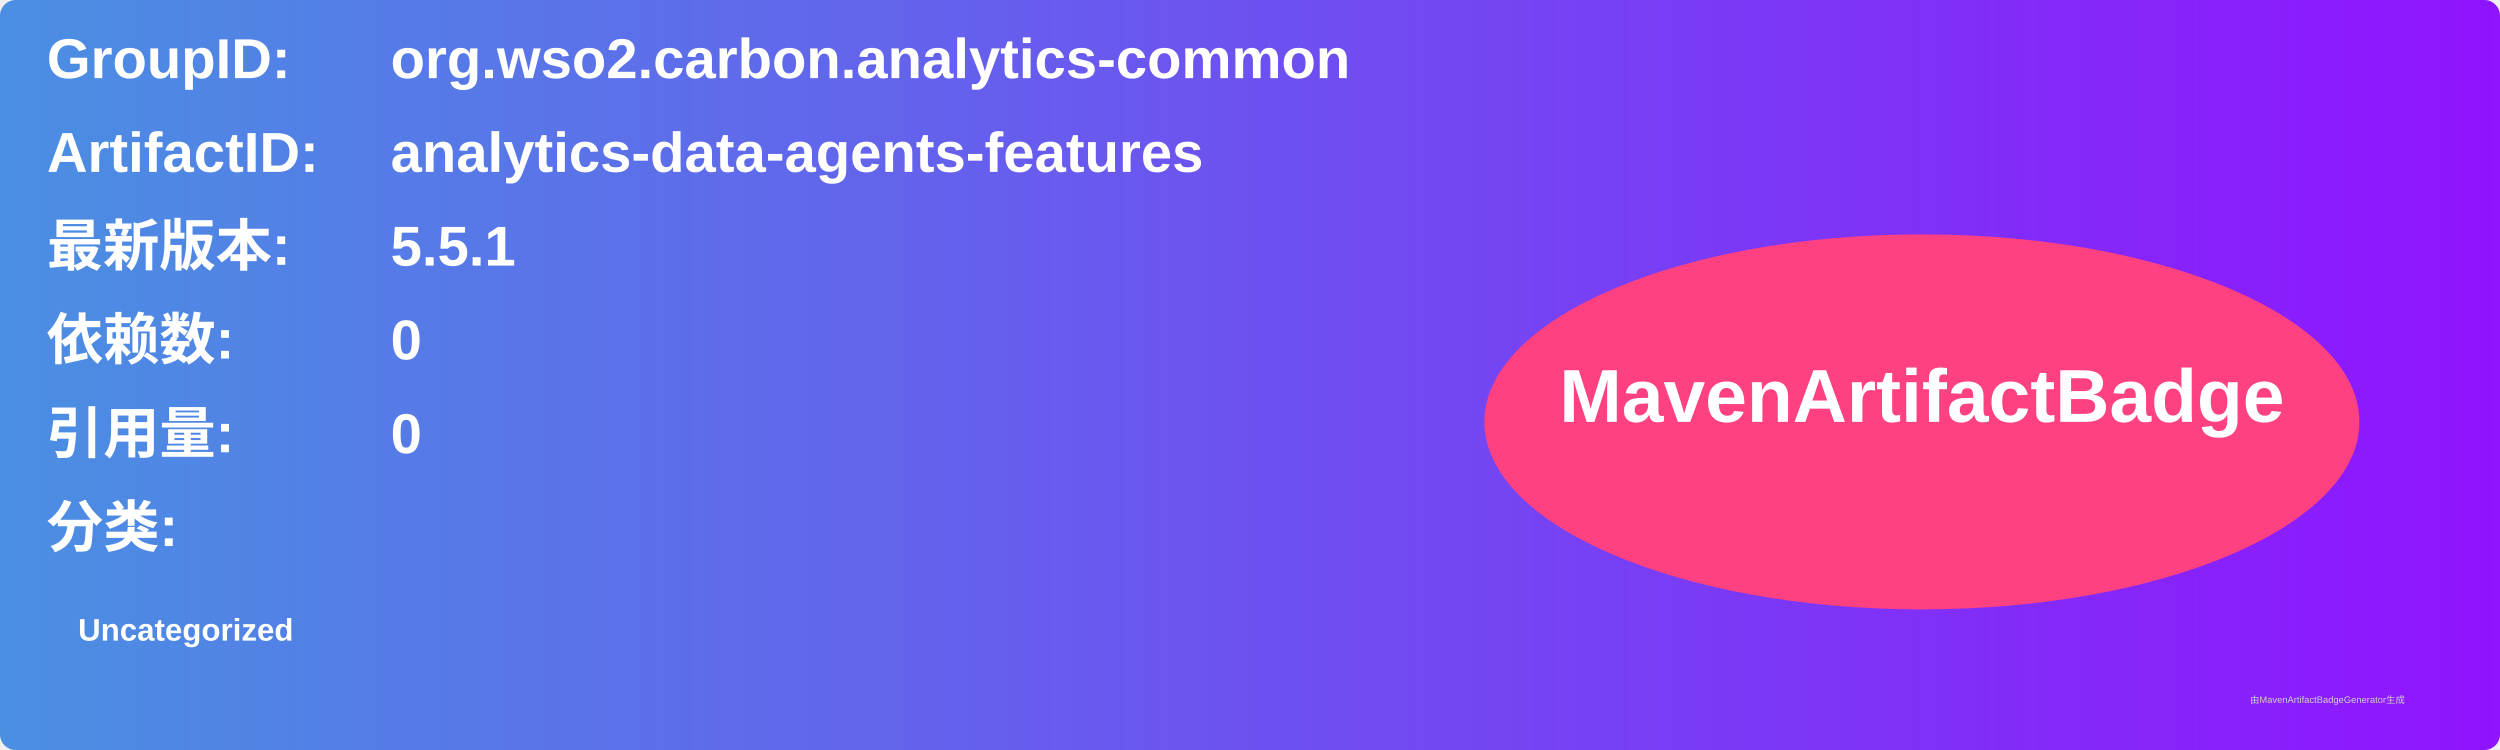
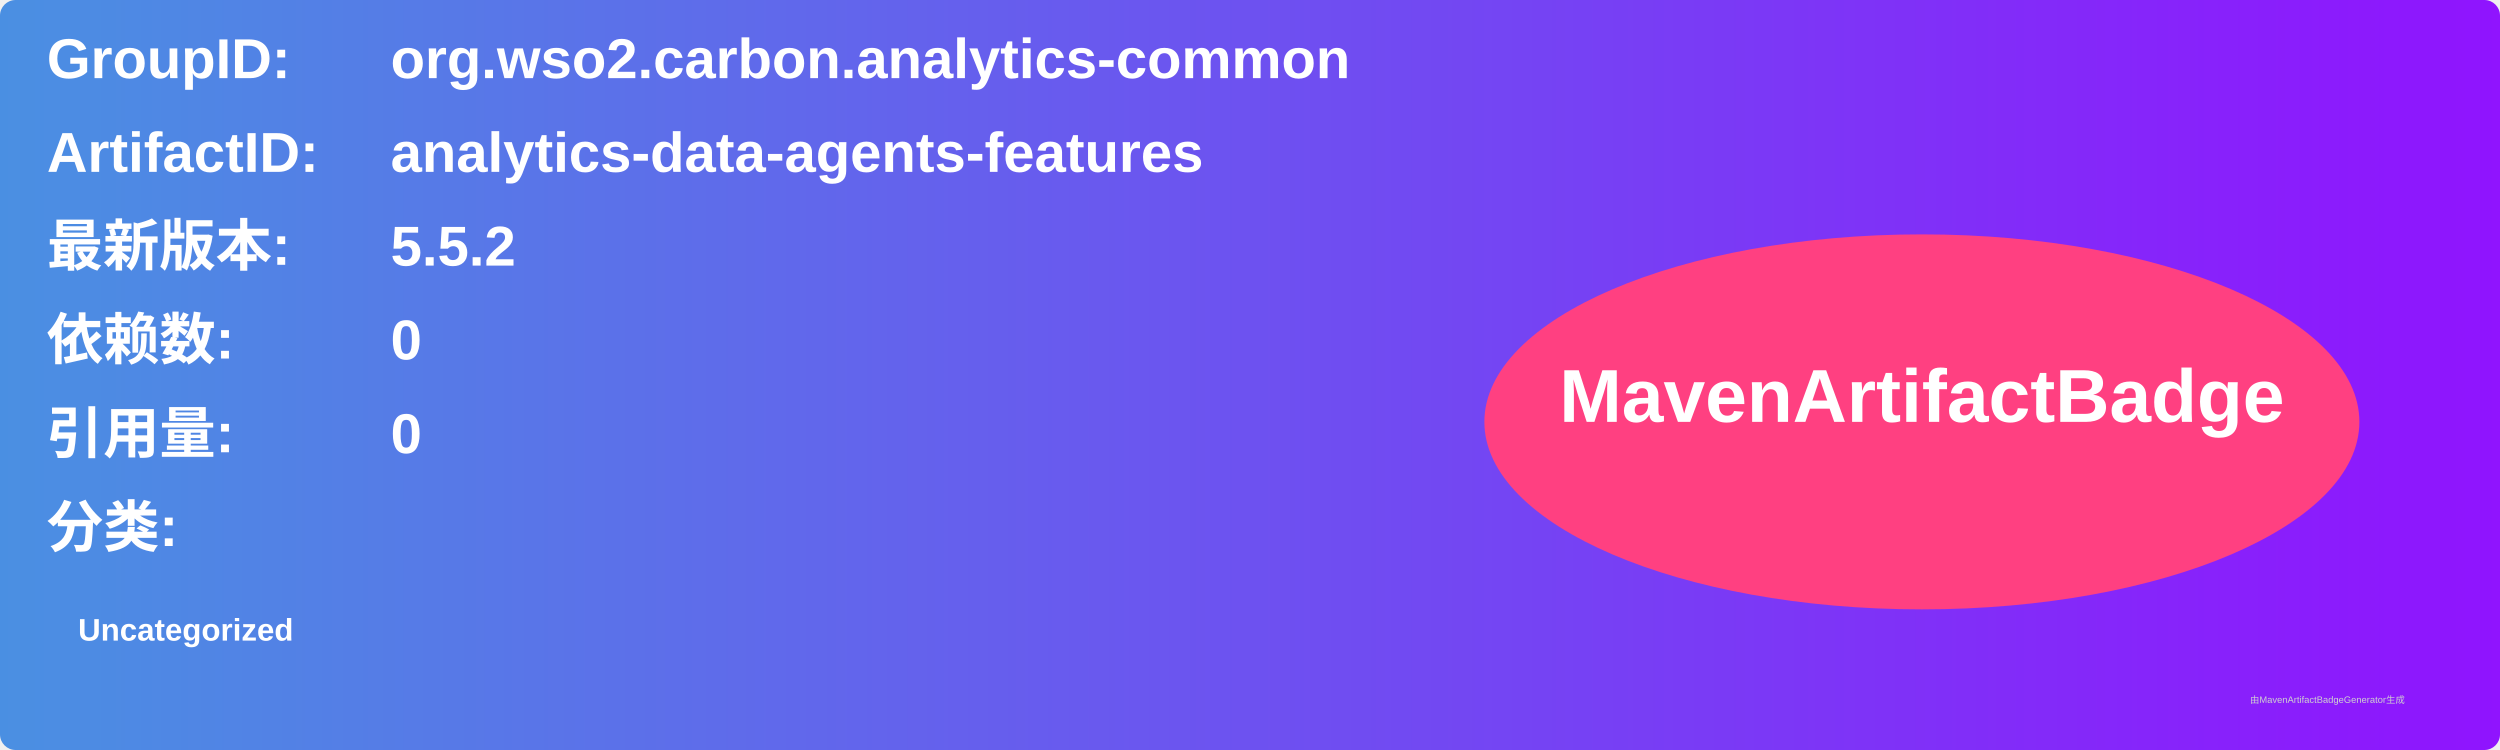
<svg xmlns="http://www.w3.org/2000/svg" width="800" height="240" viewBox="0 0 800 240">
  <linearGradient id="grad" x1="0%" y1="0%" x2="100%" y2="0%">
    <stop offset="0%" stop-color="#4a90e2" />
    <stop offset="100%" stop-color="#9013fe" />
  </linearGradient>
  <rect width="100%" height="100%" rx="5" ry="5" fill="url(#grad)" />
  <g transform="translate(15, 15)">
    <text x="0" y="10" font-family="Arial" font-size="18" fill="white" font-weight="bold" width="260">GroupID:</text>
    <text x="110" y="10" font-family="Arial" font-size="18" fill="white" font-weight="bold" width="460">org.wso2.carbon.analytics-common</text>
    <text x="0" y="40" font-family="Arial" font-size="18" fill="white" font-weight="bold" width="260">ArtifactID:</text>
    <text x="110" y="40" font-family="Arial" font-size="18" fill="white" font-weight="bold" width="460">analytics-data-agents-features</text>
    <text x="0" y="70" font-family="Arial" font-size="18" fill="white" font-weight="bold">最新版本:</text>
    <text x="110" y="70" font-family="Arial" font-size="18" fill="white" font-weight="bold">
-       <tspan font-weight="bold">5.5.1</tspan>
+       <tspan font-weight="bold">5.5.2</tspan>
    </text>
    <text x="0" y="100" font-family="Arial" font-size="18" fill="white" font-weight="bold">依赖数: </text>
    <text x="110" y="100" font-family="Arial" font-size="18" fill="white">
      <tspan font-weight="bold">0</tspan>
    </text>
    <text x="0" y="130" font-family="Arial" font-size="18" fill="white" font-weight="bold">引用量: </text>
    <text x="110" y="130" font-family="Arial" font-size="18" fill="white">
      <tspan font-weight="bold">0</tspan>
    </text>
    <text x="0" y="160" font-family="Arial" font-size="18" fill="white" font-weight="bold">分类:</text>
    <text x="10" y="190" font-family="Arial" font-size="10" fill="white">
      <tspan font-weight="bold">Uncategorized</tspan>
    </text>
    <ellipse cx="600" cy="120" rx="140" ry="60" fill="#ff4081" />
    <text x="600" y="120" text-anchor="middle" font-family="Arial" font-size="24" fill="white" font-weight="bold">MavenArtifactBadge</text>
  </g>
  <text x="720" y="225" font-family="Arial" font-size="3" fill="#d0d0d0">由MavenArtifactBadgeGenerator生成</text>
</svg>
